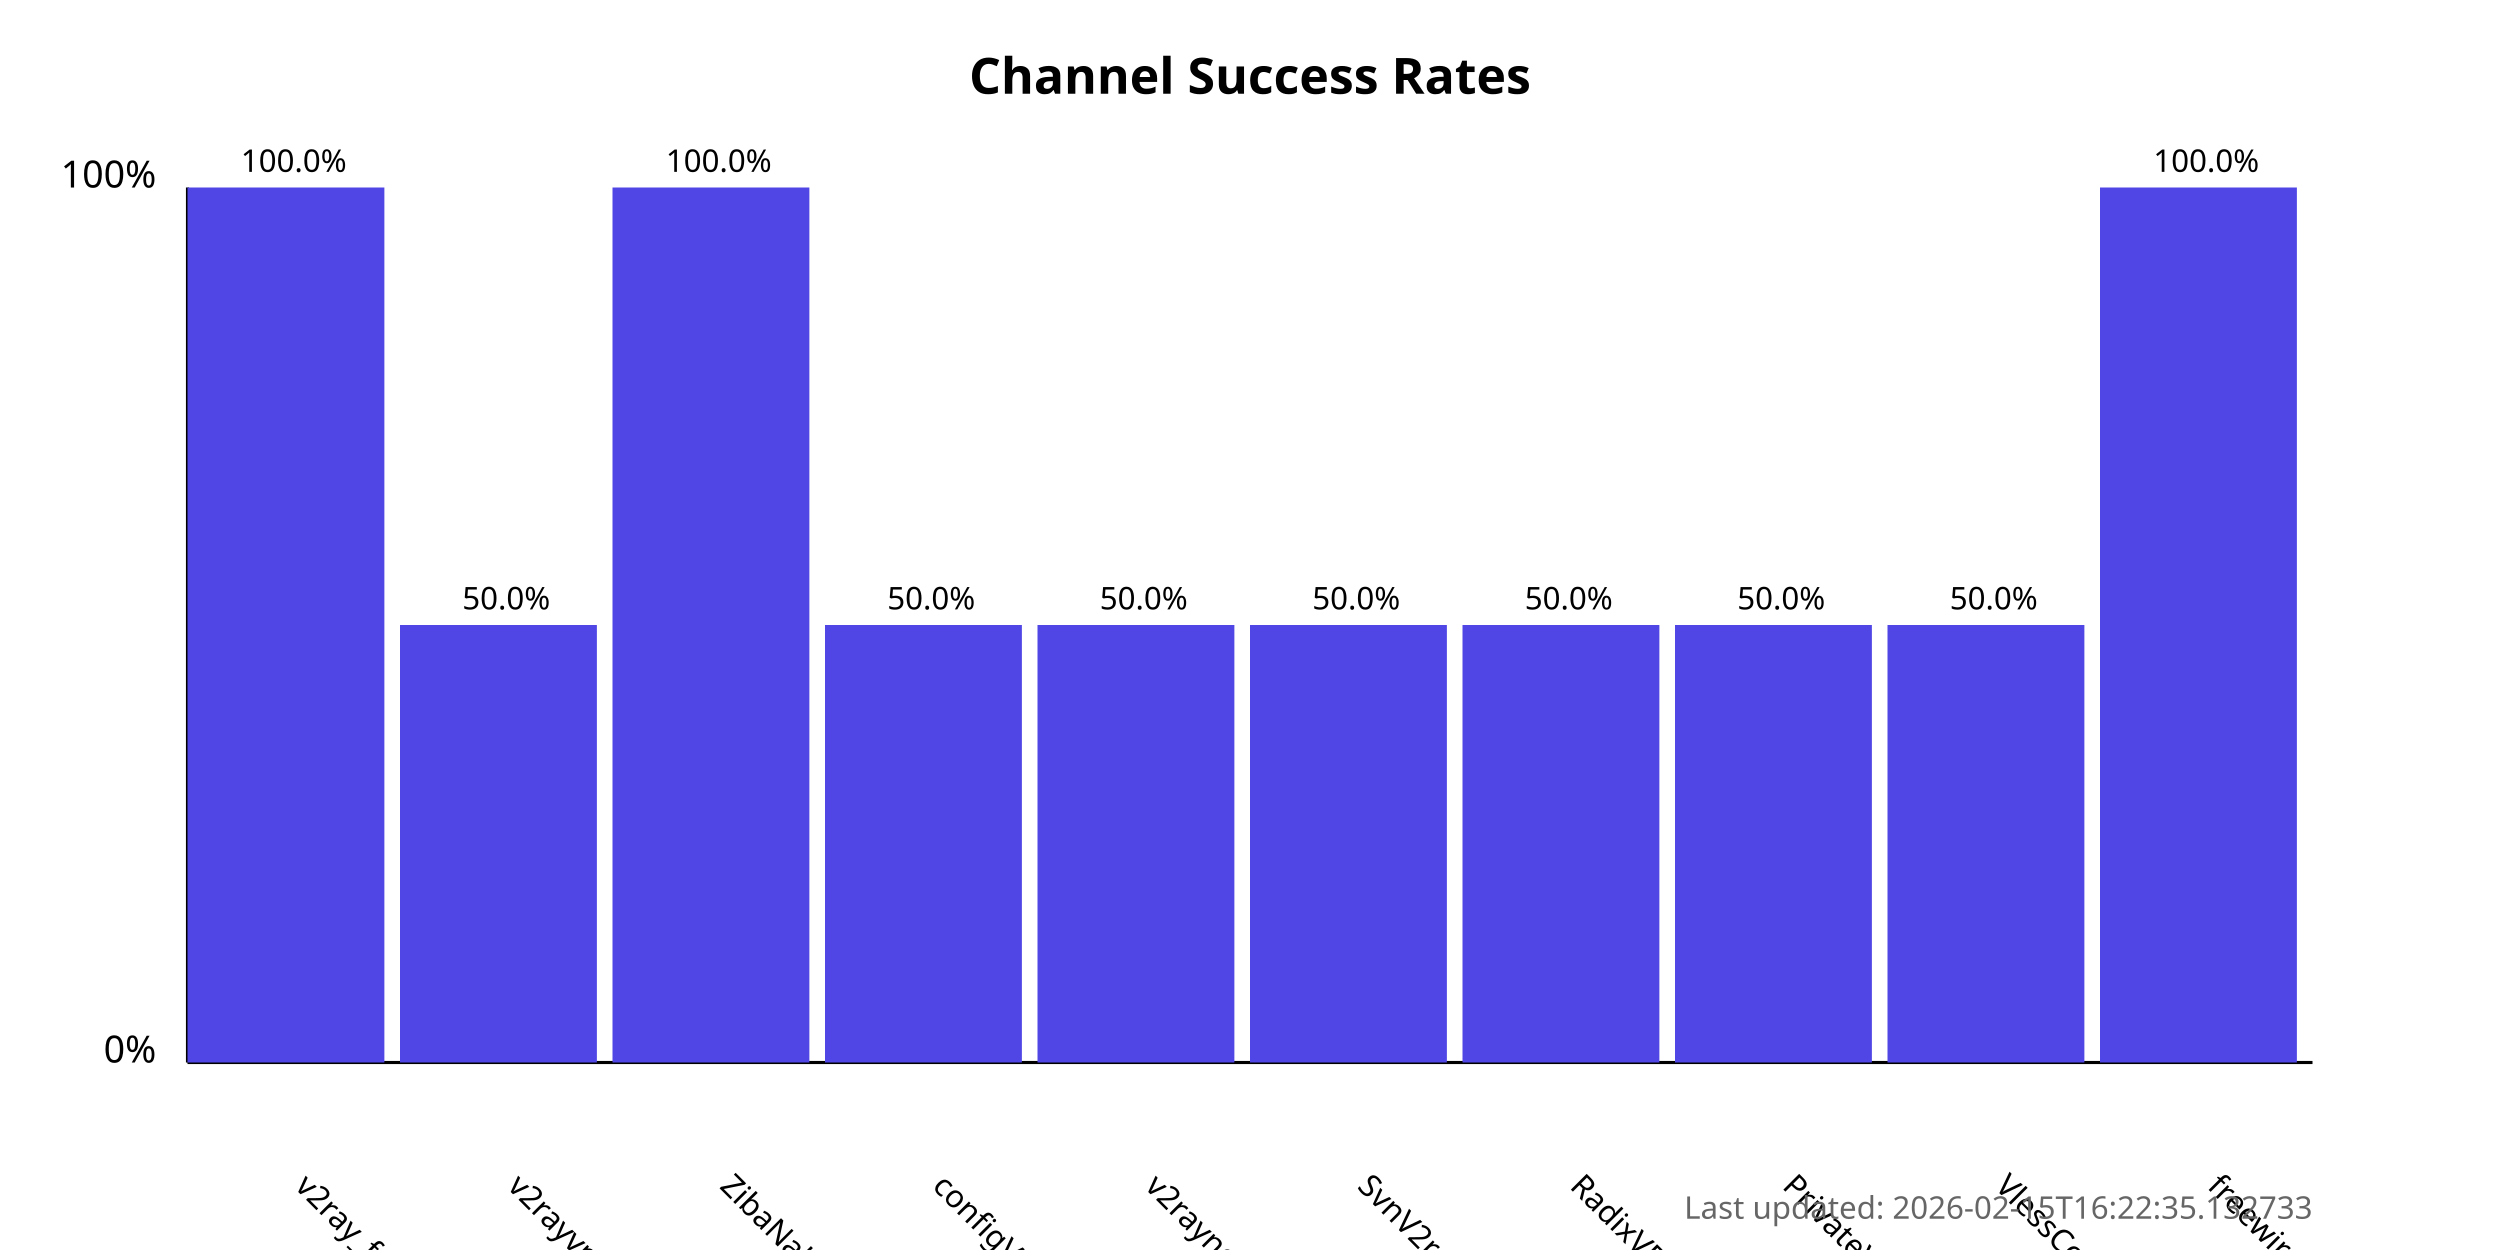
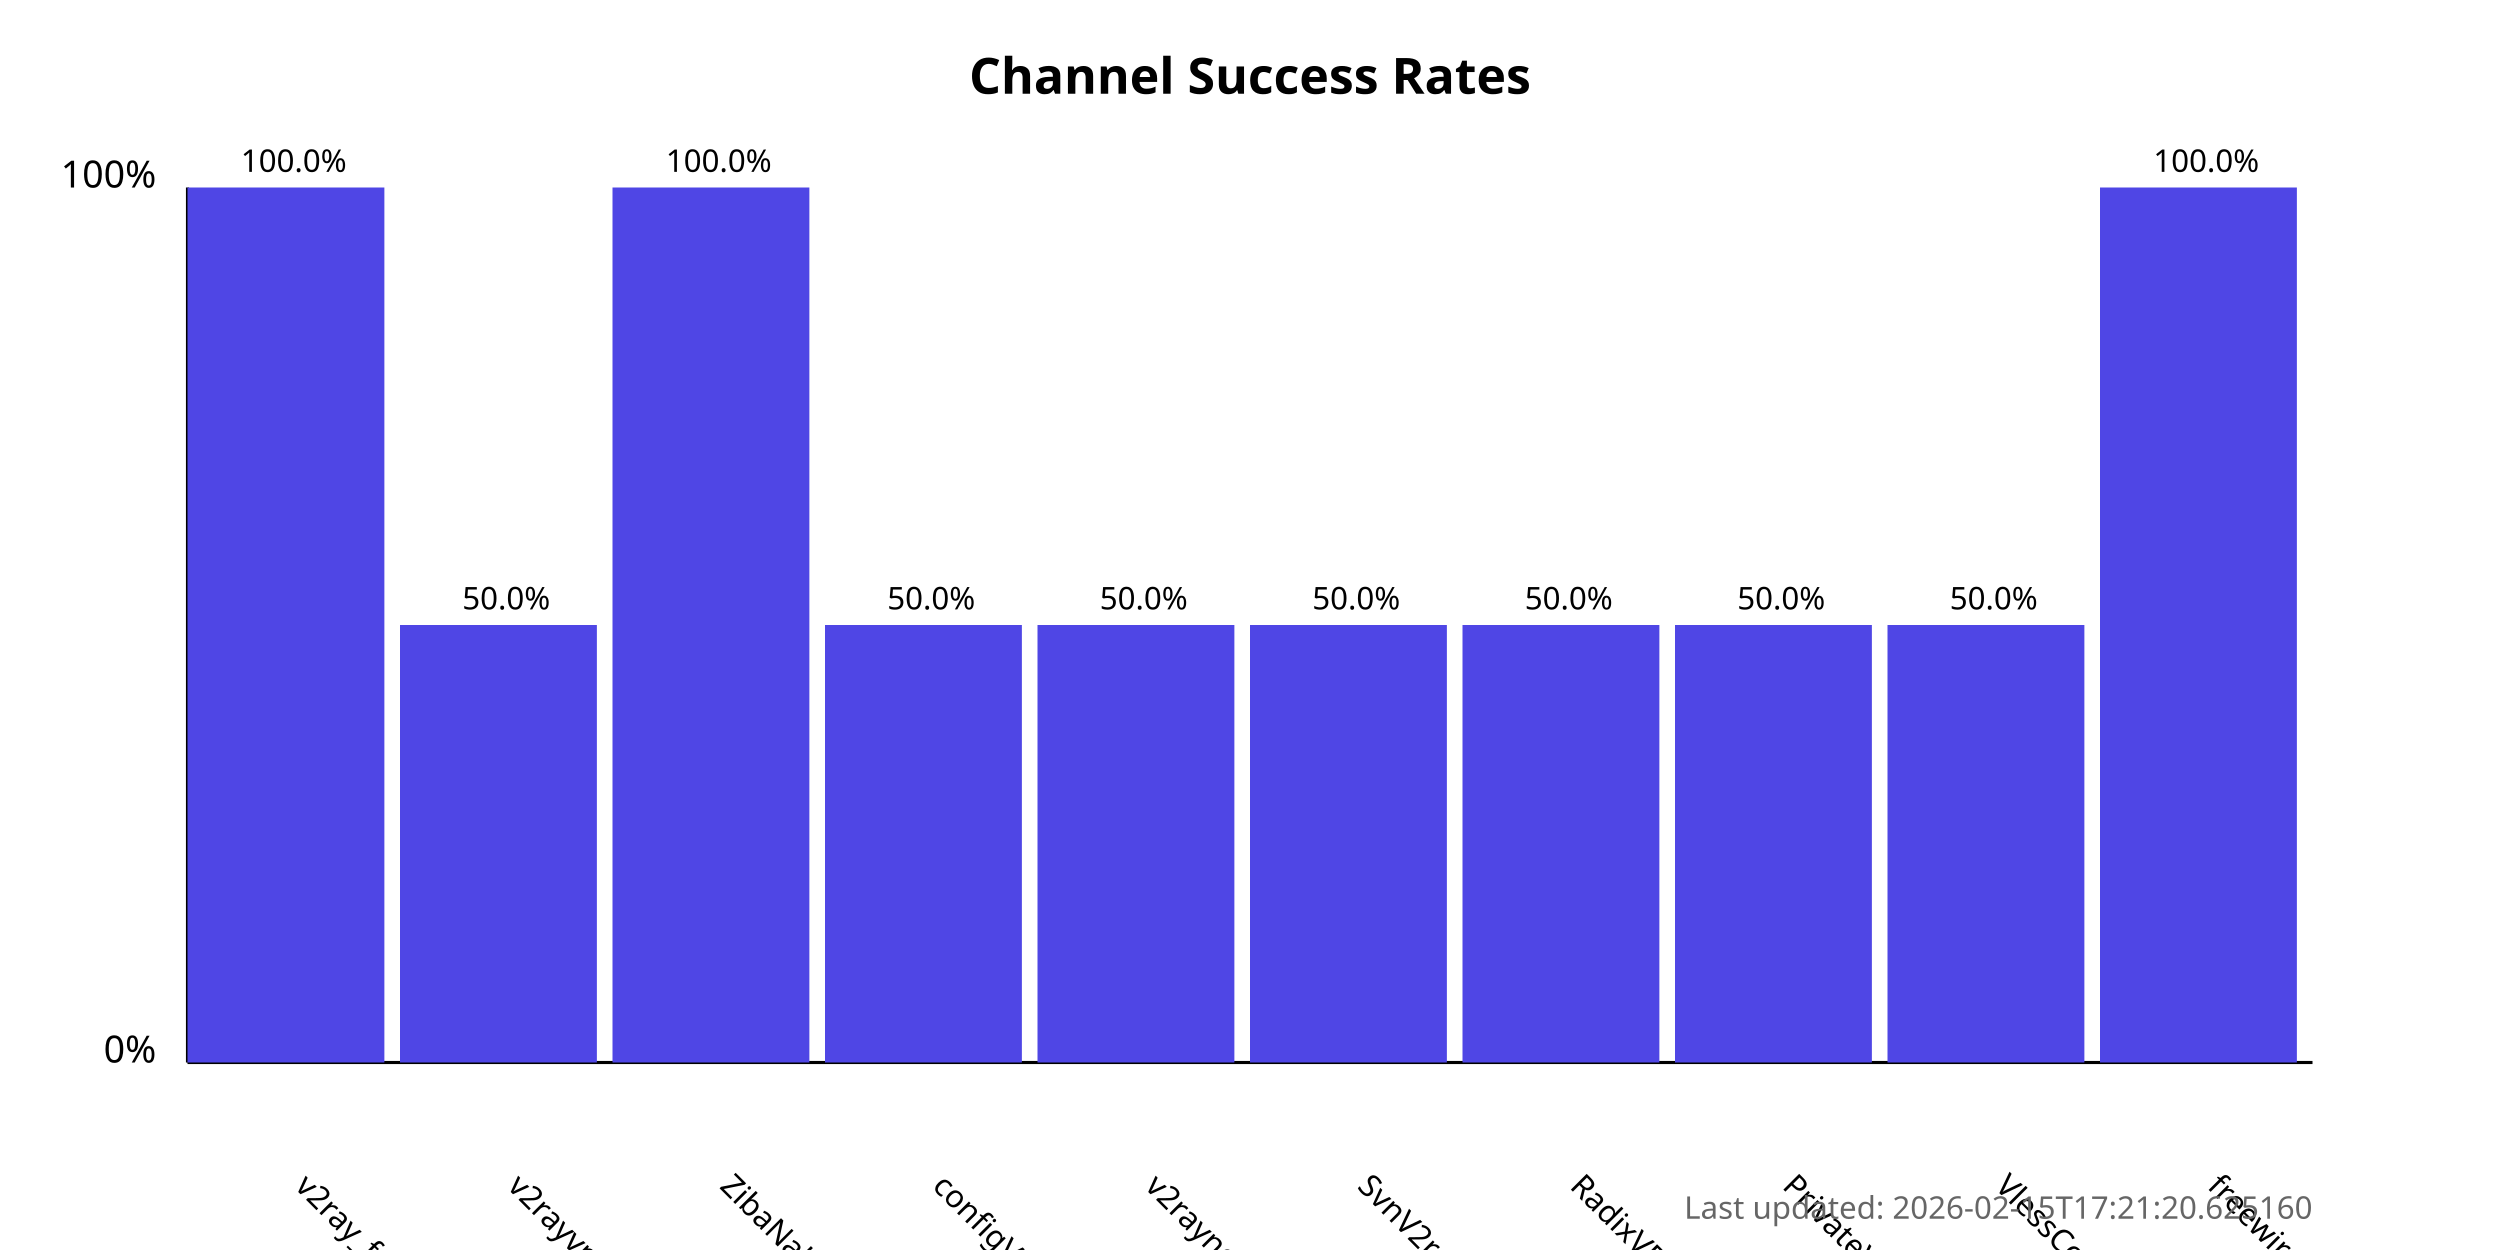
<svg xmlns="http://www.w3.org/2000/svg" width="800" height="400">
  <style>
            .chart-title { font: bold 16px sans-serif; }
            .axis-label { font: 12px sans-serif; }
            .tick-label { font: 10px sans-serif; }
            .bar { fill: #4f46e5; }
            .bar:hover { fill: #6366f1; }
            .timestamp { font: 10px sans-serif; fill: #666; }
        </style>
  <text x="400.0" y="30" text-anchor="middle" class="chart-title">
            Channel Success Rates
        </text>
  <line x1="60" y1="340" x2="60" y2="60" stroke="black" stroke-width="1" />
  <line x1="60" y1="340" x2="740" y2="340" stroke="black" stroke-width="1" />
  <text x="50" y="340" text-anchor="end" class="axis-label">0%</text>
  <text x="50" y="60" text-anchor="end" class="axis-label">100%</text>
  <g>
    <rect x="60" y="60.0" width="63.0" height="280.0" class="bar" />
    <text x="94.0" y="380" transform="rotate(45, 94.0, 380)" text-anchor="start" class="tick-label">
                v2ray_free_conf
            </text>
    <text x="94.0" y="55.0" text-anchor="middle" class="tick-label">
                100.0%
            </text>
  </g>
  <g>
    <rect x="128.0" y="200.0" width="63.0" height="140.0" class="bar" />
    <text x="162.0" y="380" transform="rotate(45, 162.0, 380)" text-anchor="start" class="tick-label">
                v2rayvpno
            </text>
    <text x="162.0" y="195.0" text-anchor="middle" class="tick-label">
                50.0%
            </text>
  </g>
  <g>
    <rect x="196.0" y="60.0" width="63.0" height="280.0" class="bar" />
    <text x="230.0" y="380" transform="rotate(45, 230.0, 380)" text-anchor="start" class="tick-label">
                ZibaNabz
            </text>
    <text x="230.0" y="55.0" text-anchor="middle" class="tick-label">
                100.0%
            </text>
  </g>
  <g>
    <rect x="264.0" y="200.0" width="63.0" height="140.0" class="bar" />
    <text x="298.0" y="380" transform="rotate(45, 298.0, 380)" text-anchor="start" class="tick-label">
                configV2rayForFree
            </text>
    <text x="298.0" y="195.0" text-anchor="middle" class="tick-label">
                50.0%
            </text>
  </g>
  <g>
    <rect x="332.0" y="200.0" width="63.0" height="140.0" class="bar" />
    <text x="366.0" y="380" transform="rotate(45, 366.0, 380)" text-anchor="start" class="tick-label">
                v2rayngvpn
            </text>
    <text x="366.0" y="195.0" text-anchor="middle" class="tick-label">
                50.0%
            </text>
  </g>
  <g>
    <rect x="400.0" y="200.0" width="63.0" height="140.0" class="bar" />
    <text x="434.0" y="380" transform="rotate(45, 434.0, 380)" text-anchor="start" class="tick-label">
                SvnV2ray
            </text>
    <text x="434.0" y="195.0" text-anchor="middle" class="tick-label">
                50.0%
            </text>
  </g>
  <g>
    <rect x="468.0" y="200.0" width="63.0" height="140.0" class="bar" />
    <text x="502.0" y="380" transform="rotate(45, 502.0, 380)" text-anchor="start" class="tick-label">
                RadixVPN
            </text>
    <text x="502.0" y="195.0" text-anchor="middle" class="tick-label">
                50.0%
            </text>
  </g>
  <g>
    <rect x="536.0" y="200.0" width="63.0" height="140.0" class="bar" />
    <text x="570.0" y="380" transform="rotate(45, 570.0, 380)" text-anchor="start" class="tick-label">
                PrivateVPNs
            </text>
    <text x="570.0" y="195.0" text-anchor="middle" class="tick-label">
                50.0%
            </text>
  </g>
  <g>
    <rect x="604.0" y="200.0" width="63.0" height="140.0" class="bar" />
    <text x="638.0" y="380" transform="rotate(45, 638.0, 380)" text-anchor="start" class="tick-label">
                VlessConfig
            </text>
    <text x="638.0" y="195.0" text-anchor="middle" class="tick-label">
                50.0%
            </text>
  </g>
  <g>
    <rect x="672.0" y="60.0" width="63.0" height="280.0" class="bar" />
    <text x="706.0" y="380" transform="rotate(45, 706.0, 380)" text-anchor="start" class="tick-label">
                freewireguard
            </text>
    <text x="706.0" y="55.0" text-anchor="middle" class="tick-label">
                100.0%
            </text>
  </g>
  <text x="740" y="390" text-anchor="end" class="timestamp">
-             Last updated: 2026-02-15T16:22:35.132733
+             Last updated: 2026-02-15T17:21:20.625160
        </text>
</svg>
